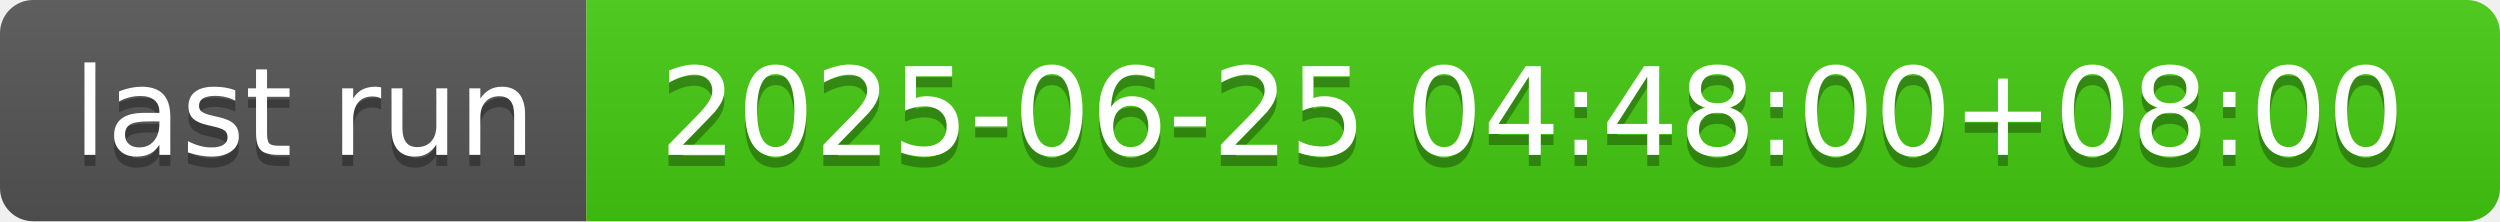
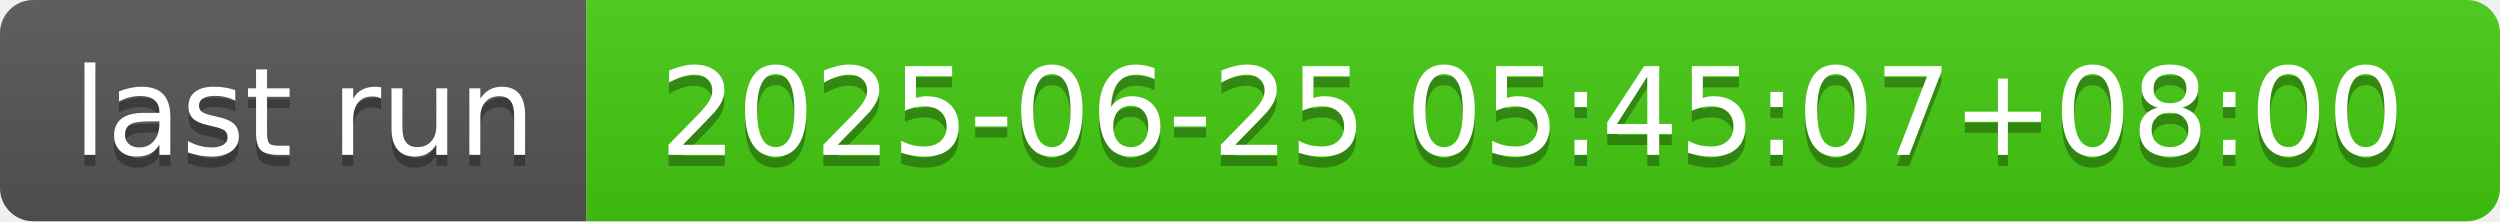
- <svg xmlns="http://www.w3.org/2000/svg" width="226" height="20" role="img" aria-label="last run: 2025-06-25 04:48:00+08:00">
+ <svg xmlns="http://www.w3.org/2000/svg" width="226" height="20" role="img" aria-label="last run: 2025-06-25 05:45:07+08:00">
  <linearGradient id="s" x2="0" y2="100%">
    <stop offset="0" stop-color="#bbb" stop-opacity=".1" />
    <stop offset="1" stop-opacity=".1" />
  </linearGradient>
  <clipPath id="r">
    <rect width="226" height="20" rx="3" fill="#fff" />
  </clipPath>
  <g clip-path="url(#r)">
    <rect width="53" height="20" fill="#555" />
    <rect x="53" width="173" height="20" fill="#4c1" />
    <rect width="226" height="20" fill="url(#s)" />
  </g>
  <g fill="#fff" text-anchor="middle" font-family="Verdana,Geneva,DejaVu Sans,sans-serif" text-rendering="geometricPrecision" font-size="110">
    <text aria-hidden="true" x="275" y="150" fill="#010101" fill-opacity=".3" transform="scale(.1)" textLength="430">last run</text>
    <text x="275" y="140" transform="scale(.1)" fill="#fff" textLength="430">last run</text>
-     <text aria-hidden="true" x="1385" y="150" fill="#010101" fill-opacity=".3" transform="scale(.1)" textLength="1630">2025-06-25 04:48:00+08:00</text>
-     <text x="1385" y="140" transform="scale(.1)" fill="#fff" textLength="1630">2025-06-25 04:48:00+08:00</text>
+     <text aria-hidden="true" x="1385" y="150" fill="#010101" fill-opacity=".3" transform="scale(.1)" textLength="1630">2025-06-25 05:45:07+08:00</text>
+     <text x="1385" y="140" transform="scale(.1)" fill="#fff" textLength="1630">2025-06-25 05:45:07+08:00</text>
  </g>
</svg>
